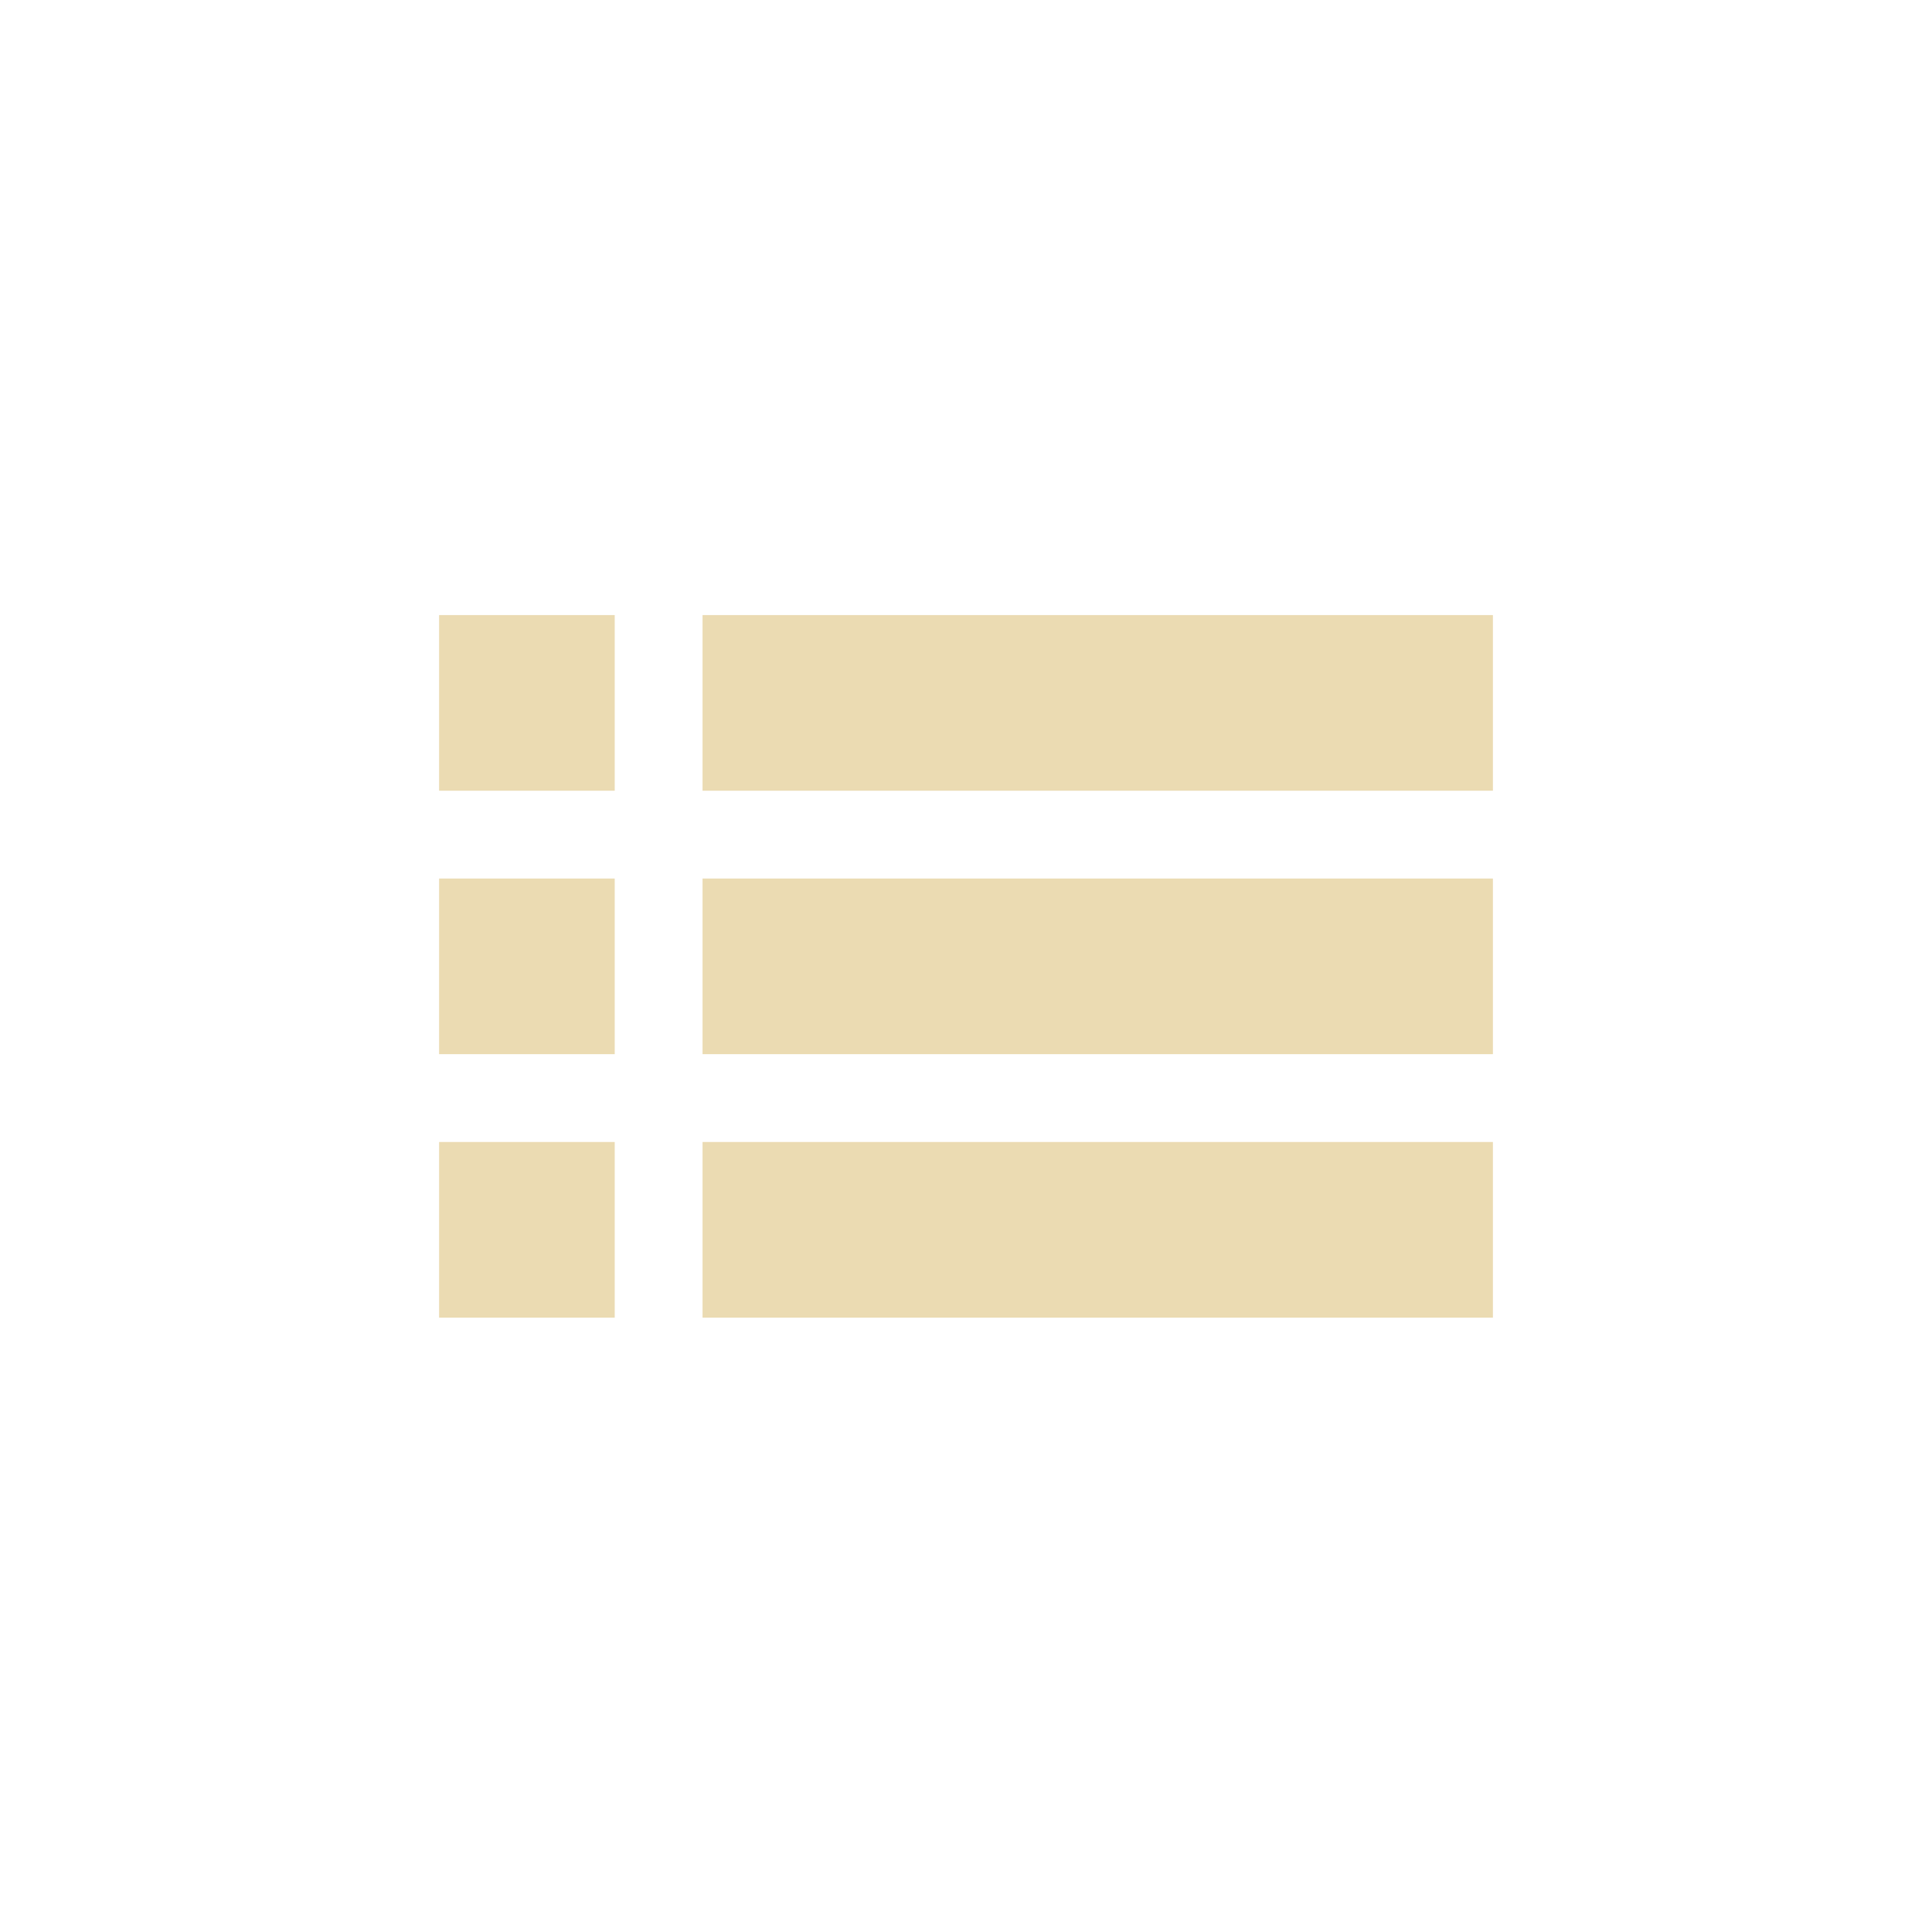
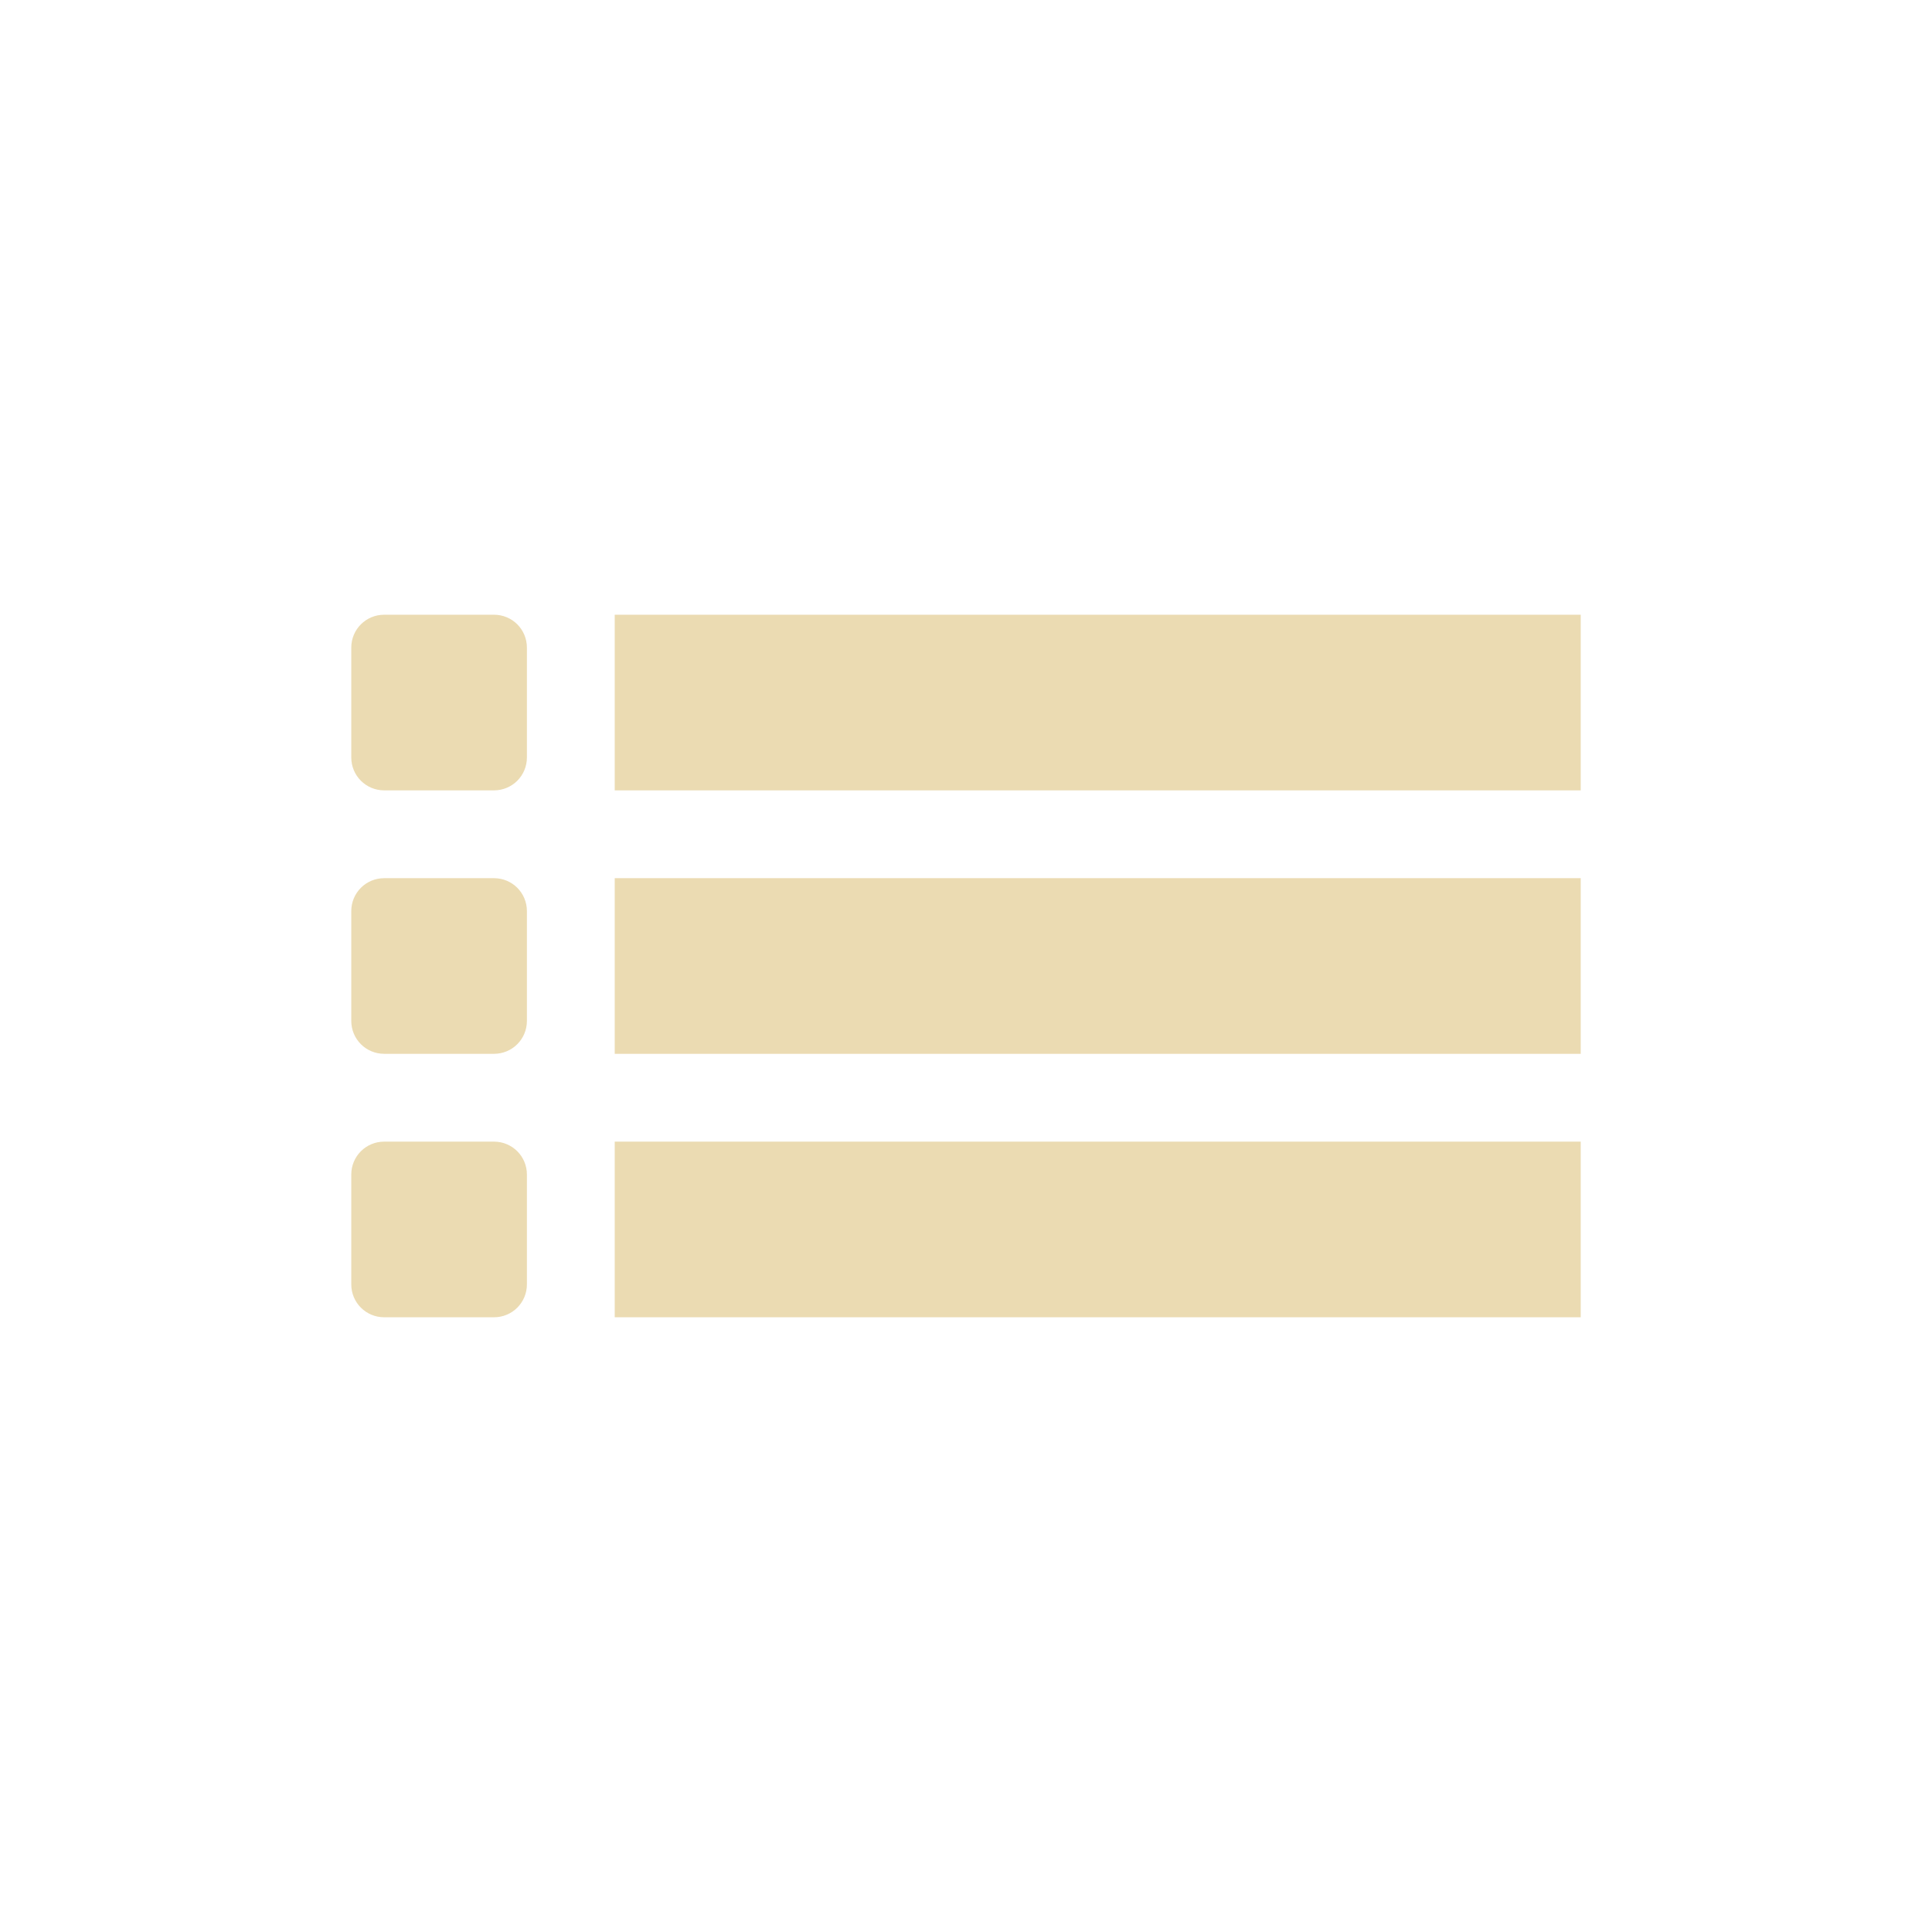
- <svg xmlns="http://www.w3.org/2000/svg" width="22" height="22" viewBox="0 0 22 22">
+ <svg xmlns="http://www.w3.org/2000/svg" width="22" height="22" version="1.1" viewBox="0 0 22 22">
  <defs>
-     <style id="current-color-scheme" type="text/css">
-    .ColorScheme-Text { color:#ebdbb2; } .ColorScheme-Highlight { color:#458588; }
-   </style>
+     <style type="text/css">.ColorScheme-Text { color:#ebdbb2; } .ColorScheme-Highlight { color:#458588; }</style>
  </defs>
-   <path style="fill:currentColor" class="ColorScheme-Text" d="M 2 4.004 L 2 6.004 L 4 6.004 L 4 4.004 L 2 4.004 z M 5 4.004 L 5 6.004 L 14 6.004 L 14 4.004 L 5 4.004 z M 2 7.004 L 2 9.004 L 4 9.004 L 4 7.004 L 2 7.004 z M 5 7.004 L 5 9.004 L 14 9.004 L 14 7.004 L 5 7.004 z M 2 10.004 L 2 12.004 L 4 12.004 L 4 10.004 L 2 10.004 z M 5 10.004 L 5 12.004 L 14 12.004 L 14 10.004 L 5 10.004 z" transform="translate(3 3)" />
+   <path class="ColorScheme-Text" d="M 4.375,7 C 4.167,7 4,7.167 4,7.375 v 1.25 C 4,8.833 4.167,9 4.375,9 h 1.25 C 5.833,9 6,8.833 6,8.625 V 7.375 C 6,7.167 5.833,7 5.625,7 Z M 7,7 V 9 H 18 V 7 Z M 4.375,10 C 4.167,10 4,10.167 4,10.375 v 1.25 C 4,11.833 4.167,12 4.375,12 h 1.25 C 5.833,12 6,11.833 6,11.625 v -1.25 C 6,10.167 5.833,10 5.625,10 Z M 7,10 v 2 H 18 V 10 Z M 4.375,13 C 4.167,13 4,13.167 4,13.375 v 1.25 C 4,14.833 4.167,15 4.375,15 h 1.25 C 5.833,15 6,14.833 6,14.625 v -1.25 C 6,13.167 5.833,13 5.625,13 Z M 7,13 v 2 h 11 v -2 z" fill="currentColor" />
</svg>
